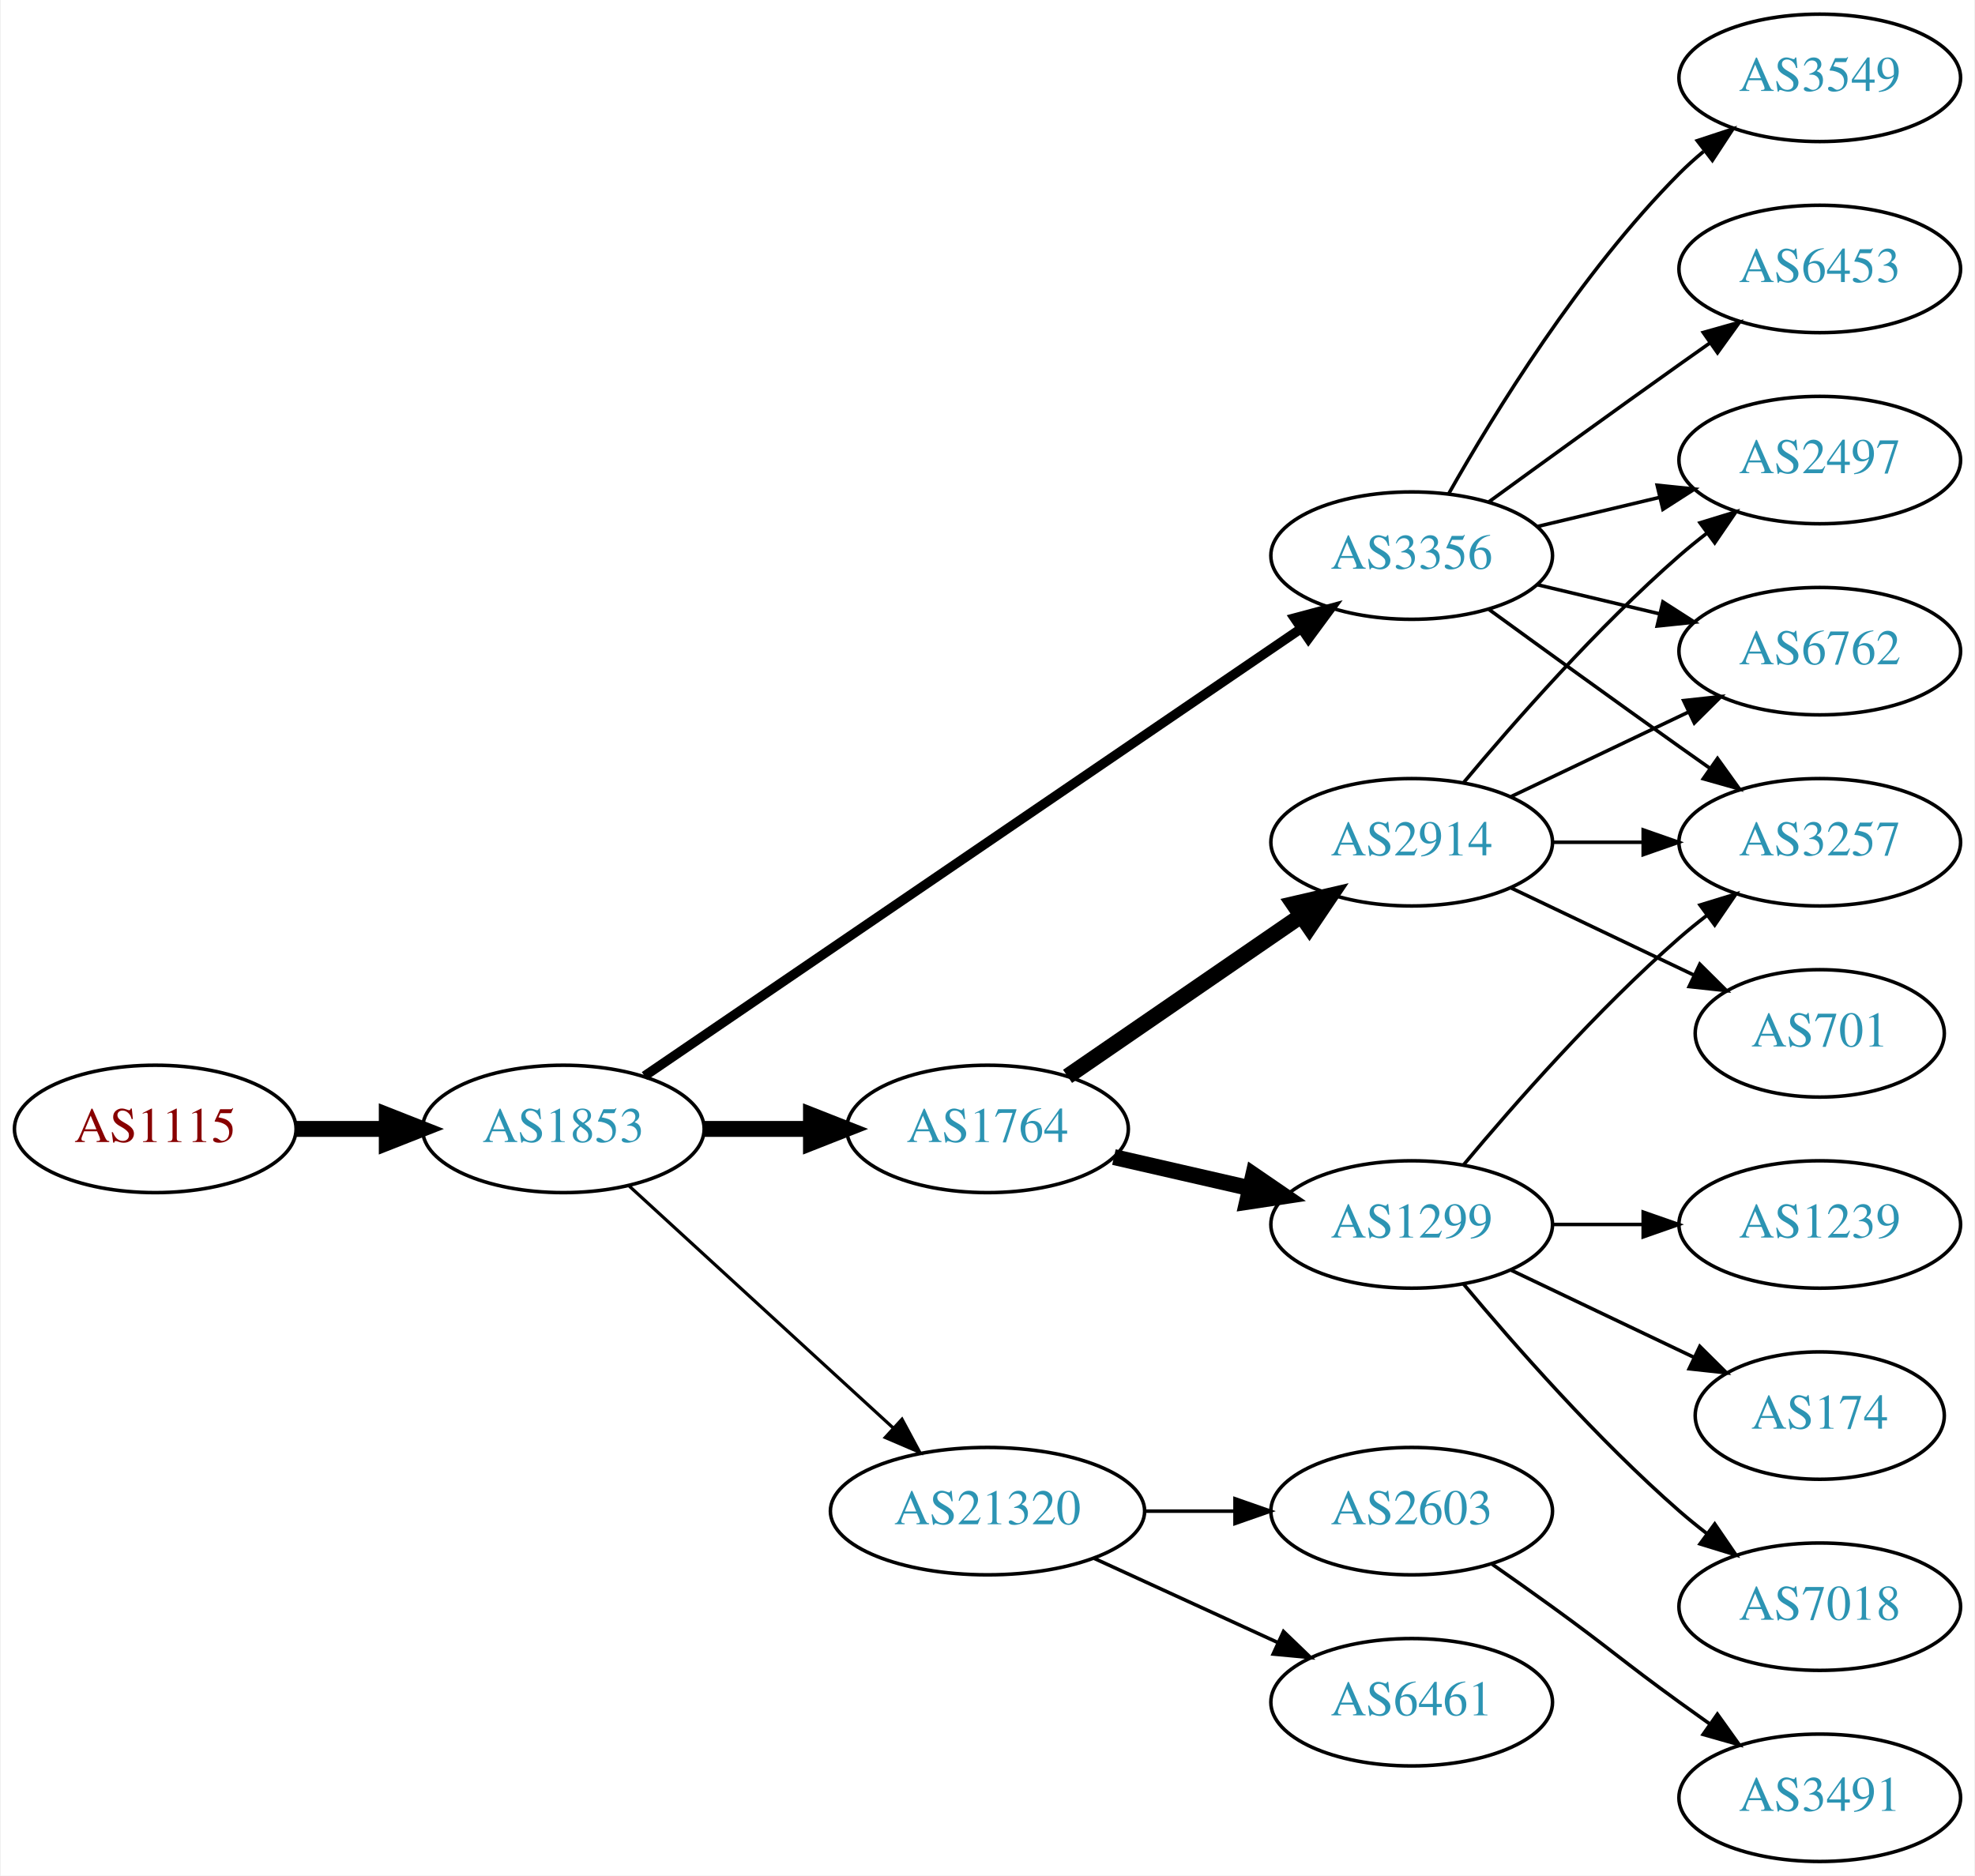
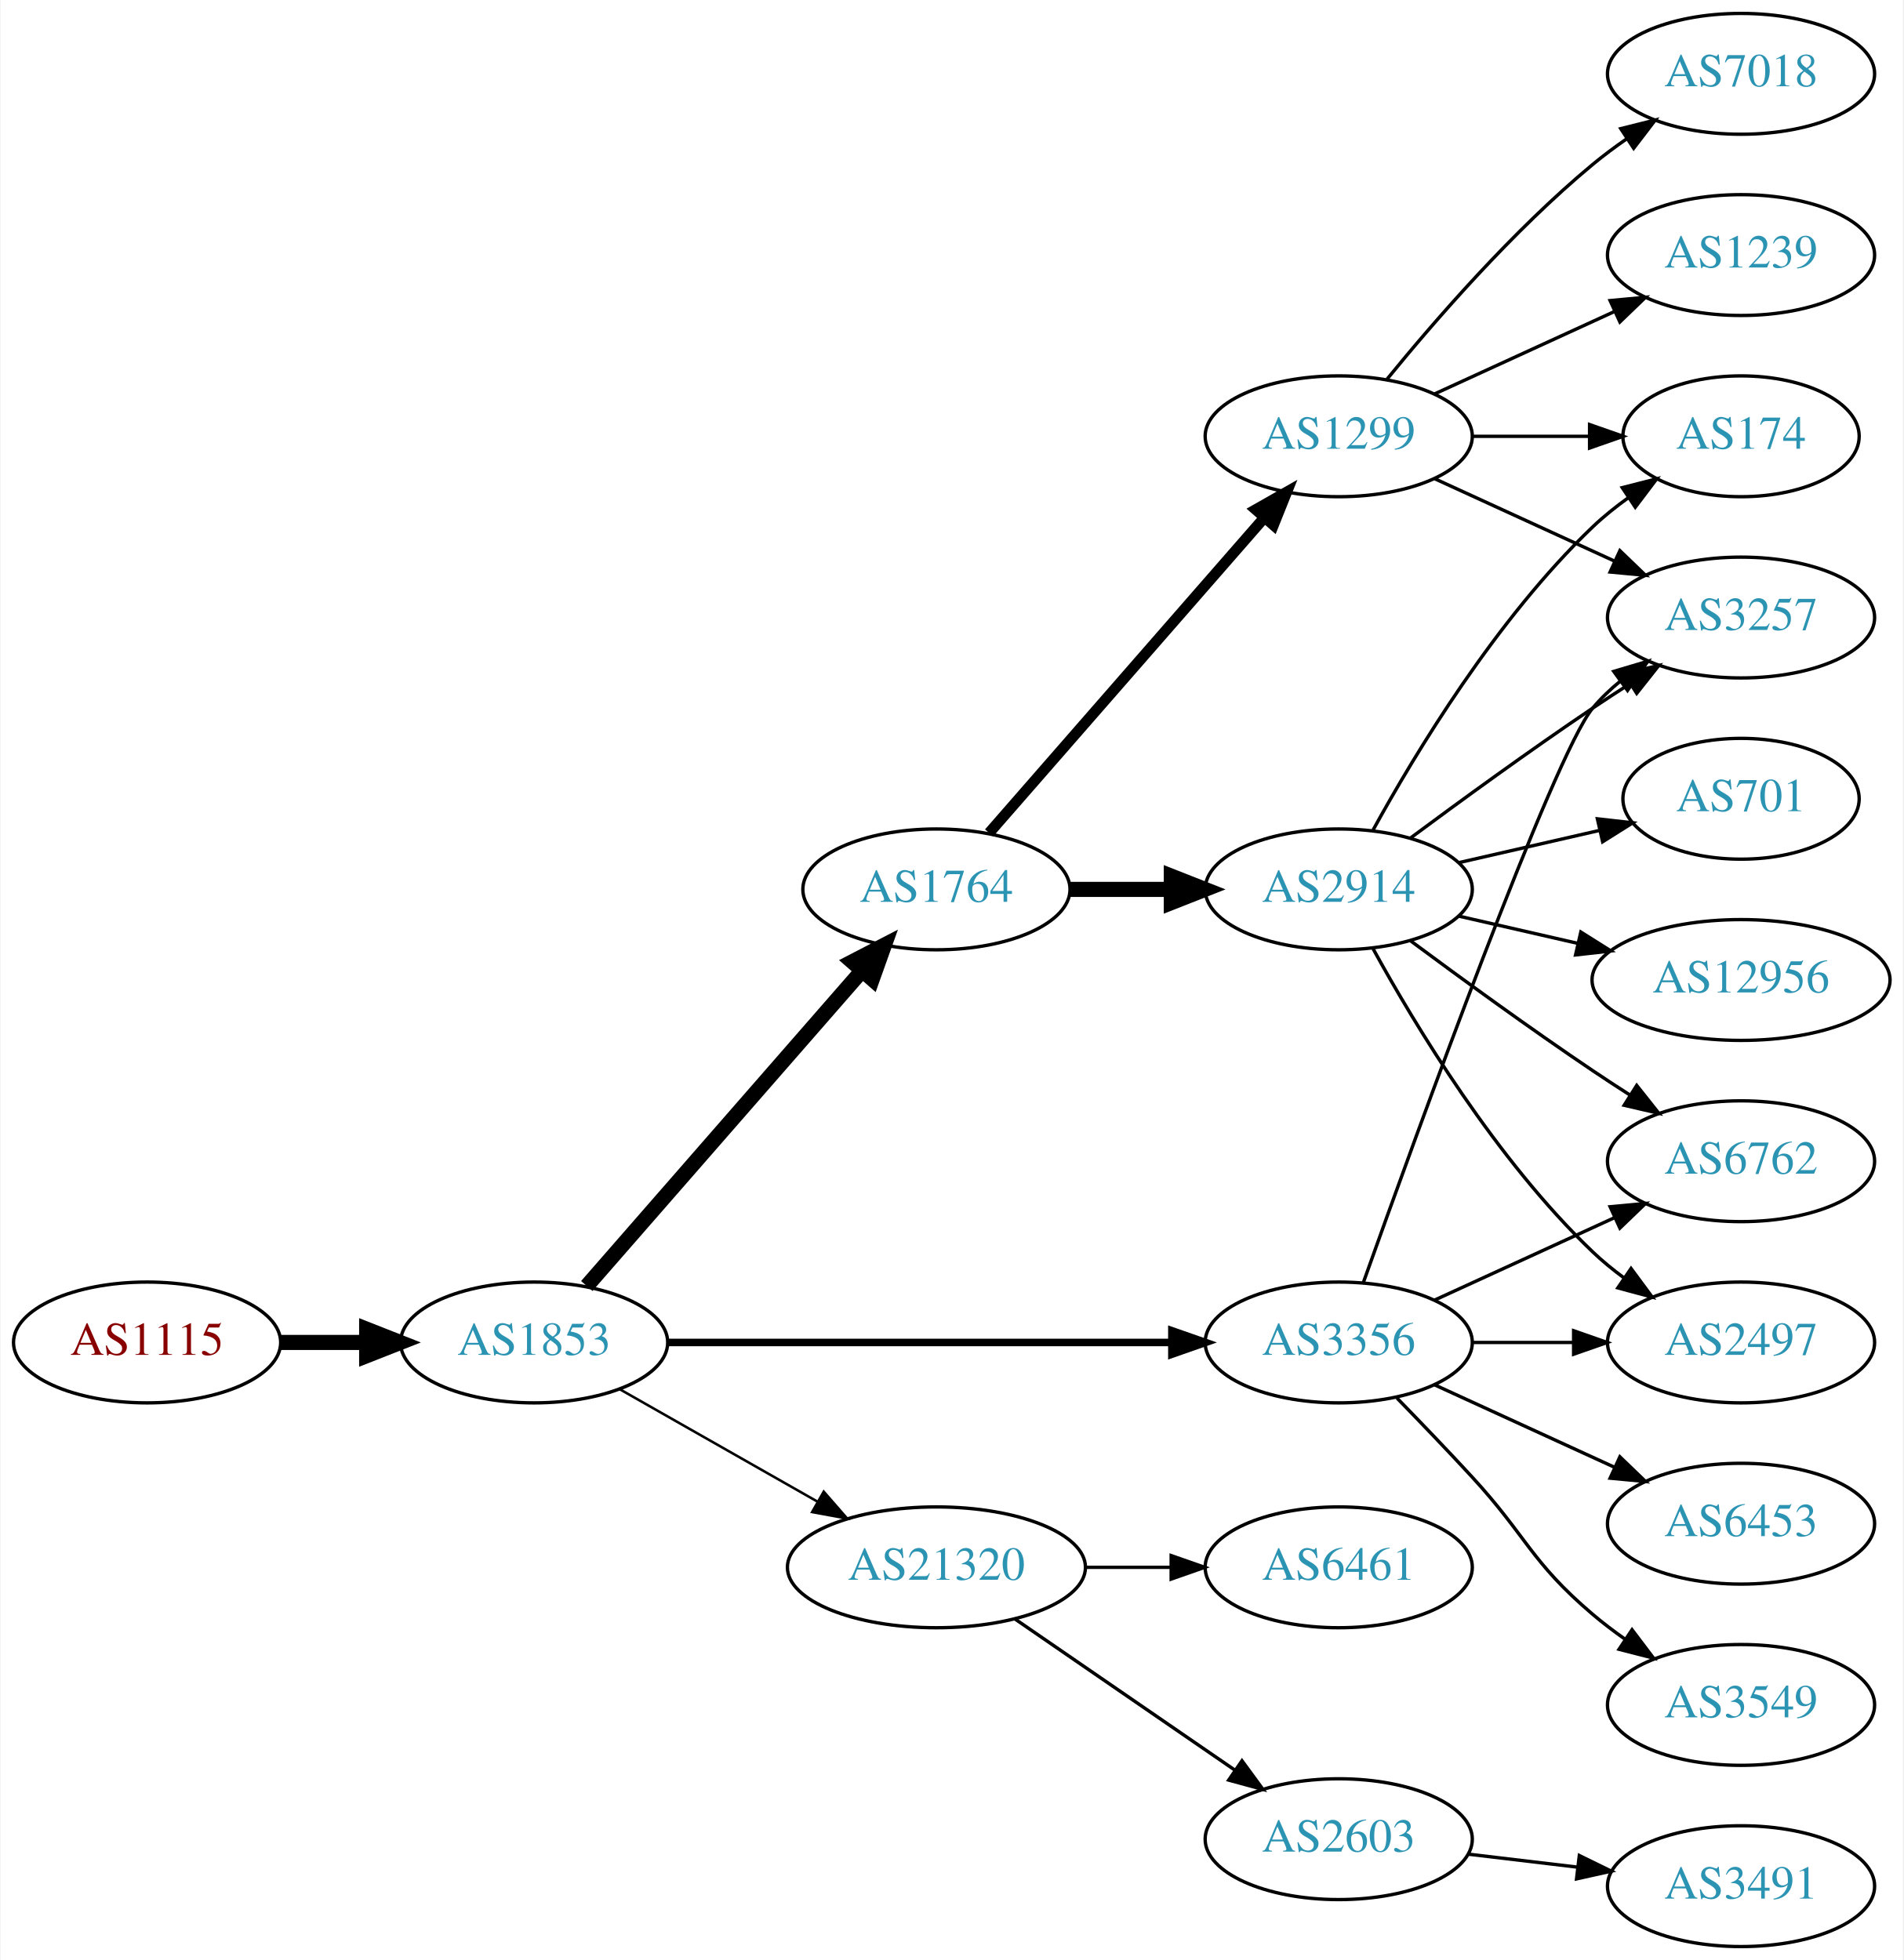
- <svg xmlns="http://www.w3.org/2000/svg" xmlns:xlink="http://www.w3.org/1999/xlink" width="558pt" height="530pt" viewBox="0.00 0.00 557.56 530.00">
-   <g id="graph0" class="graph" transform="scale(1 1) rotate(0) translate(4 526)">
-     <polygon fill="white" stroke="none" points="-4,4 -4,-526 553.564,-526 553.564,4 -4,4" />
+ <svg xmlns="http://www.w3.org/2000/svg" xmlns:xlink="http://www.w3.org/1999/xlink" width="567pt" height="584pt" viewBox="0.00 0.00 566.66 584.00">
+   <g id="graph0" class="graph" transform="scale(1 1) rotate(0) translate(4 580)">
+     <polygon fill="white" stroke="none" points="-4,4 -4,-580 562.663,-580 562.663,4 -4,4" />
    <g id="node1" class="node">
      <g id="a_node1">
        <a xlink:href="/asn/1115" xlink:title="AS1115 ~ Austrian Academy of Sciences [AT]">
-           <ellipse fill="#ffffff" stroke="black" cx="39.647" cy="-207" rx="39.794" ry="18" />
-           <text text-anchor="middle" x="39.647" y="-203.3" font-family="Times,serif" font-size="14.00" fill="#880000">AS1115</text>
+           <ellipse fill="#ffffff" stroke="black" cx="39.647" cy="-180" rx="39.794" ry="18" />
+           <text text-anchor="middle" x="39.647" y="-176.3" font-family="Times,serif" font-size="14.00" fill="#880000">AS1115</text>
        </a>
      </g>
    </g>
    <g id="node2" class="node">
      <g id="a_node2">
        <a xlink:href="/asn/1853" xlink:title="AS1853 ~ ACOnet Backbone [AT]">
-           <ellipse fill="#ffffff" stroke="black" cx="154.939" cy="-207" rx="39.794" ry="18" />
-           <text text-anchor="middle" x="154.939" y="-203.3" font-family="Times,serif" font-size="14.00" fill="#2c94b3">AS1853</text>
+           <ellipse fill="#ffffff" stroke="black" cx="154.939" cy="-180" rx="39.794" ry="18" />
+           <text text-anchor="middle" x="154.939" y="-176.3" font-family="Times,serif" font-size="14.00" fill="#2c94b3">AS1853</text>
        </a>
      </g>
    </g>
    <g id="edge1" class="edge">
-       <path fill="none" stroke="black" stroke-width="4.5" d="M79.319,-207C87.522,-207 96.286,-207 104.818,-207" />
-       <polygon fill="black" stroke="black" stroke-width="4.5" points="105.057,-210.938 115.057,-207 105.057,-203.063 105.057,-210.938" />
+       <path fill="none" stroke="black" stroke-width="4.5" d="M79.319,-180C87.522,-180 96.286,-180 104.818,-180" />
+       <polygon fill="black" stroke="black" stroke-width="4.5" points="105.057,-183.938 115.057,-180 105.057,-176.063 105.057,-183.938" />
    </g>
    <g id="node3" class="node">
      <g id="a_node3">
        <a xlink:href="/asn/1764" xlink:title="AS1764 ~ NEXTLAYER-AS [AT]">
-           <ellipse fill="#ffffff" stroke="black" cx="274.782" cy="-207" rx="39.794" ry="18" />
-           <text text-anchor="middle" x="274.782" y="-203.3" font-family="Times,serif" font-size="14.00" fill="#2c94b3">AS1764</text>
+           <ellipse fill="#ffffff" stroke="black" cx="274.782" cy="-315" rx="39.794" ry="18" />
+           <text text-anchor="middle" x="274.782" y="-311.3" font-family="Times,serif" font-size="14.00" fill="#2c94b3">AS1764</text>
        </a>
      </g>
    </g>
    <g id="edge2" class="edge">
-       <path fill="none" stroke="black" stroke-width="4.5" d="M194.852,-207C204.405,-207 214.755,-207 224.718,-207" />
-       <polygon fill="black" stroke="black" stroke-width="4.5" points="224.91,-210.938 234.91,-207 224.91,-203.063 224.91,-210.938" />
+       <path fill="none" stroke="black" stroke-width="4.5" d="M170.626,-196.825C191.203,-220.397 228.74,-263.4 252.413,-290.52" />
+       <polygon fill="black" stroke="black" stroke-width="4.5" points="249.738,-293.443 259.281,-298.387 255.671,-288.264 249.738,-293.443" />
    </g>
    <g id="node4" class="node">
      <g id="a_node4">
-         <a xlink:href="/asn/21320" xlink:title="AS21320 ~ GEANT Vereniging [EU]">
-           <ellipse fill="#ffffff" stroke="black" cx="274.782" cy="-99" rx="44.393" ry="18" />
-           <text text-anchor="middle" x="274.782" y="-95.3" font-family="Times,serif" font-size="14.00" fill="#2c94b3">AS21320</text>
+         <a xlink:href="/asn/3356" xlink:title="AS3356 ~ Level 3 Parent, LLC [US]">
+           <ellipse fill="#ffffff" stroke="black" cx="394.625" cy="-180" rx="39.794" ry="18" />
+           <text text-anchor="middle" x="394.625" y="-176.3" font-family="Times,serif" font-size="14.00" fill="#2c94b3">AS3356</text>
        </a>
      </g>
    </g>
    <g id="edge3" class="edge">
-       <path fill="none" stroke="black" stroke-width="0.9" d="M173.582,-190.831C193.339,-172.724 225.542,-143.211 248.093,-122.543" />
-       <polygon fill="black" stroke="black" stroke-width="0.9" points="250.624,-124.971 255.631,-115.635 245.894,-119.811 250.624,-124.971" />
+       <path fill="none" stroke="black" stroke-width="2.25" d="M194.657,-180C235.575,-180 300.215,-180 344.649,-180" />
+       <polygon fill="black" stroke="black" stroke-width="2.25" points="344.924,-183.5 354.924,-180 344.924,-176.5 344.924,-183.5" />
    </g>
    <g id="node5" class="node">
      <g id="a_node5">
-         <a xlink:href="/asn/3356" xlink:title="AS3356 ~ Level 3 Parent, LLC [US]">
-           <ellipse fill="#ffffff" stroke="black" cx="394.625" cy="-369" rx="39.794" ry="18" />
-           <text text-anchor="middle" x="394.625" y="-365.3" font-family="Times,serif" font-size="14.00" fill="#2c94b3">AS3356</text>
+         <a xlink:href="/asn/21320" xlink:title="AS21320 ~ GEANT Vereniging [EU]">
+           <ellipse fill="#ffffff" stroke="black" cx="274.782" cy="-113" rx="44.393" ry="18" />
+           <text text-anchor="middle" x="274.782" y="-109.3" font-family="Times,serif" font-size="14.00" fill="#2c94b3">AS21320</text>
        </a>
      </g>
    </g>
    <g id="edge4" class="edge">
-       <path fill="none" stroke="black" stroke-width="2.7" d="M177.874,-221.95C220.501,-251.004 314.596,-315.136 363.216,-348.274" />
-       <polygon fill="black" stroke="black" stroke-width="2.7" points="361.508,-351.346 371.743,-354.086 365.451,-345.562 361.508,-351.346" />
+       <path fill="none" stroke="black" stroke-width="0.75" d="M180.357,-166.118C197.389,-156.433 220.362,-143.372 239.265,-132.625" />
+       <polygon fill="black" stroke="black" stroke-width="0.75" points="241.21,-135.545 248.173,-127.56 237.75,-129.46 241.21,-135.545" />
    </g>
    <g id="node6" class="node">
      <g id="a_node6">
        <a xlink:href="/asn/1299" xlink:title="AS1299 ~ Telia Carrier [EU]">
-           <ellipse fill="#ffffff" stroke="black" cx="394.625" cy="-180" rx="39.794" ry="18" />
-           <text text-anchor="middle" x="394.625" y="-176.3" font-family="Times,serif" font-size="14.00" fill="#2c94b3">AS1299</text>
+           <ellipse fill="#ffffff" stroke="black" cx="394.625" cy="-450" rx="39.794" ry="18" />
+           <text text-anchor="middle" x="394.625" y="-446.3" font-family="Times,serif" font-size="14.00" fill="#2c94b3">AS1299</text>
        </a>
      </g>
    </g>
    <g id="edge5" class="edge">
-       <path fill="none" stroke="black" stroke-width="4.5" d="M310.501,-199.045C322.501,-196.296 336.122,-193.175 348.815,-190.267" />
-       <polygon fill="black" stroke="black" stroke-width="4.5" points="349.878,-194.063 358.746,-187.991 348.119,-186.387 349.878,-194.063" />
+       <path fill="none" stroke="black" stroke-width="3.214" d="M290.469,-331.825C311.045,-355.397 348.583,-398.4 372.256,-425.52" />
+       <polygon fill="black" stroke="black" stroke-width="3.214" points="369.91,-428.155 379.123,-433.387 375.184,-423.552 369.91,-428.155" />
    </g>
    <g id="node7" class="node">
      <g id="a_node7">
        <a xlink:href="/asn/2914" xlink:title="AS2914 ~ NTT America, Inc. [US]">
-           <ellipse fill="#ffffff" stroke="black" cx="394.625" cy="-288" rx="39.794" ry="18" />
-           <text text-anchor="middle" x="394.625" y="-284.3" font-family="Times,serif" font-size="14.00" fill="#2c94b3">AS2914</text>
+           <ellipse fill="#ffffff" stroke="black" cx="394.625" cy="-315" rx="39.794" ry="18" />
+           <text text-anchor="middle" x="394.625" y="-311.3" font-family="Times,serif" font-size="14.00" fill="#2c94b3">AS2914</text>
        </a>
      </g>
    </g>
    <g id="edge6" class="edge">
-       <path fill="none" stroke="black" stroke-width="4.5" d="M297.396,-221.857C315.885,-234.565 342.698,-252.995 363.328,-267.175" />
-       <polygon fill="black" stroke="black" stroke-width="4.5" points="361.277,-270.544 371.748,-272.963 365.738,-264.054 361.277,-270.544" />
-     </g>
-     <g id="node15" class="node">
-       <g id="a_node15">
-         <a xlink:href="/asn/6461" xlink:title="AS6461 ~ Zayo Bandwidth [US]">
-           <ellipse fill="#ffffff" stroke="black" cx="394.625" cy="-45" rx="39.794" ry="18" />
-           <text text-anchor="middle" x="394.625" y="-41.3" font-family="Times,serif" font-size="14.00" fill="#2c94b3">AS6461</text>
-         </a>
-       </g>
-     </g>
-     <g id="edge15" class="edge">
-       <path fill="none" stroke="black" d="M304.912,-85.652C320.523,-78.498 339.92,-69.609 356.593,-61.969" />
-       <polygon fill="black" stroke="black" points="358.412,-64.986 366.045,-57.638 355.496,-58.622 358.412,-64.986" />
-     </g>
-     <g id="node16" class="node">
-       <g id="a_node16">
-         <a xlink:href="/asn/2603" xlink:title="AS2603 ~ NORDUnet [NO]">
-           <ellipse fill="#ffffff" stroke="black" cx="394.625" cy="-99" rx="39.794" ry="18" />
-           <text text-anchor="middle" x="394.625" y="-95.3" font-family="Times,serif" font-size="14.00" fill="#2c94b3">AS2603</text>
-         </a>
-       </g>
-     </g>
-     <g id="edge16" class="edge">
-       <path fill="none" stroke="black" d="M318.993,-99C327.306,-99 336.068,-99 344.551,-99" />
-       <polygon fill="black" stroke="black" points="344.709,-102.5 354.709,-99 344.709,-95.5 344.709,-102.5" />
+       <path fill="none" stroke="black" stroke-width="4.5" d="M314.695,-315C324.248,-315 334.598,-315 344.56,-315" />
+       <polygon fill="black" stroke="black" stroke-width="4.5" points="344.753,-318.938 354.753,-315 344.753,-311.063 344.753,-318.938" />
    </g>
    <g id="node11" class="node">
      <g id="a_node11">
        <a xlink:href="/asn/3257" xlink:title="AS3257 ~ GTT [DE]">
-           <ellipse fill="#ffffff" stroke="black" cx="509.918" cy="-288" rx="39.794" ry="18" />
-           <text text-anchor="middle" x="509.918" y="-284.3" font-family="Times,serif" font-size="14.00" fill="#2c94b3">AS3257</text>
+           <ellipse fill="#ffffff" stroke="black" cx="514.467" cy="-396" rx="39.794" ry="18" />
+           <text text-anchor="middle" x="514.467" y="-392.3" font-family="Times,serif" font-size="14.00" fill="#2c94b3">AS3257</text>
        </a>
      </g>
    </g>
    <g id="edge18" class="edge">
-       <path fill="none" stroke="black" d="M416.473,-353.778C431.407,-342.909 452.02,-327.975 470.271,-315 473.091,-312.995 476.034,-310.915 478.983,-308.841" />
-       <polygon fill="black" stroke="black" points="481.029,-311.681 487.207,-303.074 477.01,-305.95 481.029,-311.681" />
+       <path fill="none" stroke="black" d="M401.955,-197.86C417.795,-242.267 458.704,-355.103 470.271,-369 472.676,-371.889 475.472,-374.563 478.465,-377.013" />
+       <polygon fill="black" stroke="black" points="476.553,-379.95 486.708,-382.973 480.654,-374.277 476.553,-379.95" />
+     </g>
+     <g id="node12" class="node">
+       <g id="a_node12">
+         <a xlink:href="/asn/6762" xlink:title="AS6762 ~ TELECOM ITALIA SPARKLE S.p.A. [IT]">
+           <ellipse fill="#ffffff" stroke="black" cx="514.467" cy="-234" rx="39.794" ry="18" />
+           <text text-anchor="middle" x="514.467" y="-230.3" font-family="Times,serif" font-size="14.00" fill="#2c94b3">AS6762</text>
+         </a>
+       </g>
+     </g>
+     <g id="edge19" class="edge">
+       <path fill="none" stroke="black" d="M423.253,-192.661C439.21,-199.973 459.481,-209.261 476.764,-217.181" />
+       <polygon fill="black" stroke="black" points="475.462,-220.435 486.011,-221.419 478.378,-214.071 475.462,-220.435" />
+     </g>
+     <g id="node15" class="node">
+       <g id="a_node15">
+         <a xlink:href="/asn/2497" xlink:title="AS2497 ~ Internet Initiative Japan Inc. [JP]">
+           <ellipse fill="#ffffff" stroke="black" cx="514.467" cy="-180" rx="39.794" ry="18" />
+           <text text-anchor="middle" x="514.467" y="-176.3" font-family="Times,serif" font-size="14.00" fill="#2c94b3">AS2497</text>
+         </a>
+       </g>
+     </g>
+     <g id="edge17" class="edge">
+       <path fill="none" stroke="black" d="M434.537,-180C444.091,-180 454.44,-180 464.403,-180" />
+       <polygon fill="black" stroke="black" points="464.595,-183.5 474.595,-180 464.595,-176.5 464.595,-183.5" />
+     </g>
+     <g id="node16" class="node">
+       <g id="a_node16">
+         <a xlink:href="/asn/3549" xlink:title="AS3549 ~ Level 3 Parent, LLC [US]">
+           <ellipse fill="#ffffff" stroke="black" cx="514.467" cy="-72" rx="39.794" ry="18" />
+           <text text-anchor="middle" x="514.467" y="-68.3" font-family="Times,serif" font-size="14.00" fill="#2c94b3">AS3549</text>
+         </a>
+       </g>
+     </g>
+     <g id="edge20" class="edge">
+       <path fill="none" stroke="black" d="M411.975,-163.432C418.927,-156.296 427.075,-147.812 434.271,-140 450.7,-122.164 451.793,-114.704 470.271,-99 473.293,-96.432 476.582,-93.935 479.951,-91.563" />
+       <polygon fill="black" stroke="black" points="481.996,-94.406 488.386,-85.955 478.12,-88.577 481.996,-94.406" />
+     </g>
+     <g id="node17" class="node">
+       <g id="a_node17">
+         <a xlink:href="/asn/6453" xlink:title="AS6453 ~ TATA COMMUNICATIONS (AMERICA) INC [US]">
+           <ellipse fill="#ffffff" stroke="black" cx="514.467" cy="-126" rx="39.794" ry="18" />
+           <text text-anchor="middle" x="514.467" y="-122.3" font-family="Times,serif" font-size="14.00" fill="#2c94b3">AS6453</text>
+         </a>
+       </g>
+     </g>
+     <g id="edge21" class="edge">
+       <path fill="none" stroke="black" d="M423.253,-167.339C439.21,-160.027 459.481,-150.739 476.764,-142.819" />
+       <polygon fill="black" stroke="black" points="478.378,-145.929 486.011,-138.581 475.462,-139.565 478.378,-145.929" />
+     </g>
+     <g id="node18" class="node">
+       <g id="a_node18">
+         <a xlink:href="/asn/2603" xlink:title="AS2603 ~ NORDUnet [NO]">
+           <ellipse fill="#ffffff" stroke="black" cx="394.625" cy="-32" rx="39.794" ry="18" />
+           <text text-anchor="middle" x="394.625" y="-28.3" font-family="Times,serif" font-size="14.00" fill="#2c94b3">AS2603</text>
+         </a>
+       </g>
+     </g>
+     <g id="edge22" class="edge">
+       <path fill="none" stroke="black" d="M298.225,-97.574C316.806,-84.802 343.367,-66.545 363.746,-52.537" />
+       <polygon fill="black" stroke="black" points="365.802,-55.371 372.061,-46.822 361.837,-49.602 365.802,-55.371" />
+     </g>
+     <g id="node19" class="node">
+       <g id="a_node19">
+         <a xlink:href="/asn/6461" xlink:title="AS6461 ~ Zayo Bandwidth [US]">
+           <ellipse fill="#ffffff" stroke="black" cx="394.625" cy="-113" rx="39.794" ry="18" />
+           <text text-anchor="middle" x="394.625" y="-109.3" font-family="Times,serif" font-size="14.00" fill="#2c94b3">AS6461</text>
+         </a>
+       </g>
+     </g>
+     <g id="edge23" class="edge">
+       <path fill="none" stroke="black" d="M318.993,-113C327.306,-113 336.068,-113 344.551,-113" />
+       <polygon fill="black" stroke="black" points="344.709,-116.5 354.709,-113 344.709,-109.5 344.709,-116.5" />
+     </g>
+     <g id="node8" class="node">
+       <g id="a_node8">
+         <a xlink:href="/asn/174" xlink:title="AS174 ~ Cogent Communications [US]">
+           <ellipse fill="#ffffff" stroke="black" cx="514.467" cy="-450" rx="35.194" ry="18" />
+           <text text-anchor="middle" x="514.467" y="-446.3" font-family="Times,serif" font-size="14.00" fill="#2c94b3">AS174</text>
+         </a>
+       </g>
+     </g>
+     <g id="edge7" class="edge">
+       <path fill="none" stroke="black" d="M434.537,-450C445.624,-450 457.783,-450 469.166,-450" />
+       <polygon fill="black" stroke="black" points="469.348,-453.5 479.348,-450 469.348,-446.5 469.348,-453.5" />
+     </g>
+     <g id="node9" class="node">
+       <g id="a_node9">
+         <a xlink:href="/asn/7018" xlink:title="AS7018 ~ AT&amp;T Services, Inc. [US]">
+           <ellipse fill="#ffffff" stroke="black" cx="514.467" cy="-558" rx="39.794" ry="18" />
+           <text text-anchor="middle" x="514.467" y="-554.3" font-family="Times,serif" font-size="14.00" fill="#2c94b3">AS7018</text>
+         </a>
+       </g>
+     </g>
+     <g id="edge8" class="edge">
+       <path fill="none" stroke="black" d="M409.044,-467.065C423.158,-484.375 446.573,-511.345 470.271,-531 473.487,-533.668 476.988,-536.27 480.558,-538.741" />
+       <polygon fill="black" stroke="black" points="478.636,-541.666 488.915,-544.236 482.482,-535.817 478.636,-541.666" />
+     </g>
+     <g id="node10" class="node">
+       <g id="a_node10">
+         <a xlink:href="/asn/1239" xlink:title="AS1239 ~ Sprint [US]">
+           <ellipse fill="#ffffff" stroke="black" cx="514.467" cy="-504" rx="39.794" ry="18" />
+           <text text-anchor="middle" x="514.467" y="-500.3" font-family="Times,serif" font-size="14.00" fill="#2c94b3">AS1239</text>
+         </a>
+       </g>
+     </g>
+     <g id="edge9" class="edge">
+       <path fill="none" stroke="black" d="M423.253,-462.661C439.21,-469.973 459.481,-479.261 476.764,-487.181" />
+       <polygon fill="black" stroke="black" points="475.462,-490.435 486.011,-491.419 478.378,-484.071 475.462,-490.435" />
+     </g>
+     <g id="edge10" class="edge">
+       <path fill="none" stroke="black" d="M423.253,-437.339C439.21,-430.027 459.481,-420.739 476.764,-412.819" />
+       <polygon fill="black" stroke="black" points="478.378,-415.929 486.011,-408.581 475.462,-409.565 478.378,-415.929" />
+     </g>
+     <g id="edge12" class="edge">
+       <path fill="none" stroke="black" d="M404.866,-332.713C417.411,-355.561 441.588,-395.611 470.271,-423 473.525,-426.107 477.192,-429.046 480.978,-431.76" />
+       <polygon fill="black" stroke="black" points="479.081,-434.701 489.347,-437.322 482.956,-428.872 479.081,-434.701" />
+     </g>
+     <g id="edge16" class="edge">
+       <path fill="none" stroke="black" d="M415.955,-330.277C430.817,-341.304 451.562,-356.407 470.271,-369 473.82,-371.389 477.57,-373.839 481.319,-376.242" />
+       <polygon fill="black" stroke="black" points="479.645,-379.325 489.967,-381.712 483.387,-373.409 479.645,-379.325" />
+     </g>
+     <g id="edge11" class="edge">
+       <path fill="none" stroke="black" d="M415.955,-299.723C430.817,-288.696 451.562,-273.593 470.271,-261 473.82,-258.611 477.57,-256.161 481.319,-253.758" />
+       <polygon fill="black" stroke="black" points="483.387,-256.591 489.967,-248.288 479.645,-250.675 483.387,-256.591" />
    </g>
    <g id="node13" class="node">
      <g id="a_node13">
-         <a xlink:href="/asn/6762" xlink:title="AS6762 ~ TELECOM ITALIA SPARKLE S.p.A. [IT]">
-           <ellipse fill="#ffffff" stroke="black" cx="509.918" cy="-342" rx="39.794" ry="18" />
-           <text text-anchor="middle" x="509.918" y="-338.3" font-family="Times,serif" font-size="14.00" fill="#2c94b3">AS6762</text>
-         </a>
-       </g>
-     </g>
-     <g id="edge17" class="edge">
-       <path fill="none" stroke="black" d="M430.232,-360.752C441.103,-358.162 453.257,-355.265 464.7,-352.538" />
-       <polygon fill="black" stroke="black" points="465.606,-355.92 474.522,-350.197 463.983,-349.111 465.606,-355.92" />
+         <a xlink:href="/asn/12956" xlink:title="AS12956 ~ TELXIUS [ES]">
+           <ellipse fill="#ffffff" stroke="black" cx="514.467" cy="-288" rx="44.393" ry="18" />
+           <text text-anchor="middle" x="514.467" y="-284.3" font-family="Times,serif" font-size="14.00" fill="#2c94b3">AS12956</text>
+         </a>
+       </g>
+     </g>
+     <g id="edge13" class="edge">
+       <path fill="none" stroke="black" d="M430.344,-307.045C441.482,-304.493 454.018,-301.621 465.911,-298.896" />
+       <polygon fill="black" stroke="black" points="466.739,-302.297 475.705,-296.652 465.176,-295.474 466.739,-302.297" />
    </g>
    <g id="node14" class="node">
      <g id="a_node14">
-         <a xlink:href="/asn/2497" xlink:title="AS2497 ~ Internet Initiative Japan Inc. [JP]">
-           <ellipse fill="#ffffff" stroke="black" cx="509.918" cy="-396" rx="39.794" ry="18" />
-           <text text-anchor="middle" x="509.918" y="-392.3" font-family="Times,serif" font-size="14.00" fill="#2c94b3">AS2497</text>
-         </a>
-       </g>
-     </g>
-     <g id="edge20" class="edge">
-       <path fill="none" stroke="black" d="M430.232,-377.248C441.103,-379.838 453.257,-382.735 464.7,-385.462" />
-       <polygon fill="black" stroke="black" points="463.983,-388.889 474.522,-387.803 465.606,-382.08 463.983,-388.889" />
-     </g>
-     <g id="node17" class="node">
-       <g id="a_node17">
-         <a xlink:href="/asn/3549" xlink:title="AS3549 ~ Level 3 Parent, LLC [US]">
-           <ellipse fill="#ffffff" stroke="black" cx="509.918" cy="-504" rx="39.794" ry="18" />
-           <text text-anchor="middle" x="509.918" y="-500.3" font-family="Times,serif" font-size="14.00" fill="#2c94b3">AS3549</text>
-         </a>
-       </g>
-     </g>
-     <g id="edge19" class="edge">
-       <path fill="none" stroke="black" d="M405.084,-386.49C417.866,-409.096 442.298,-448.886 470.271,-477 472.382,-479.121 474.678,-481.188 477.063,-483.171" />
-       <polygon fill="black" stroke="black" points="475.316,-486.242 485.379,-489.556 479.579,-480.69 475.316,-486.242" />
-     </g>
-     <g id="node18" class="node">
-       <g id="a_node18">
-         <a xlink:href="/asn/6453" xlink:title="AS6453 ~ TATA COMMUNICATIONS (AMERICA) INC [US]">
-           <ellipse fill="#ffffff" stroke="black" cx="509.918" cy="-450" rx="39.794" ry="18" />
-           <text text-anchor="middle" x="509.918" y="-446.3" font-family="Times,serif" font-size="14.00" fill="#2c94b3">AS6453</text>
-         </a>
-       </g>
-     </g>
-     <g id="edge21" class="edge">
-       <path fill="none" stroke="black" d="M416.473,-384.222C431.407,-395.091 452.02,-410.025 470.271,-423 473.091,-425.005 476.034,-427.085 478.983,-429.159" />
-       <polygon fill="black" stroke="black" points="477.01,-432.05 487.207,-434.926 481.029,-426.319 477.01,-432.05" />
-     </g>
-     <g id="node8" class="node">
-       <g id="a_node8">
-         <a xlink:href="/asn/1239" xlink:title="AS1239 ~ Sprint [US]">
-           <ellipse fill="#ffffff" stroke="black" cx="509.918" cy="-180" rx="39.794" ry="18" />
-           <text text-anchor="middle" x="509.918" y="-176.3" font-family="Times,serif" font-size="14.00" fill="#2c94b3">AS1239</text>
-         </a>
-       </g>
-     </g>
-     <g id="edge7" class="edge">
-       <path fill="none" stroke="black" d="M434.297,-180C442.5,-180 451.264,-180 459.796,-180" />
-       <polygon fill="black" stroke="black" points="460.035,-183.5 470.035,-180 460.035,-176.5 460.035,-183.5" />
-     </g>
-     <g id="node9" class="node">
-       <g id="a_node9">
-         <a xlink:href="/asn/174" xlink:title="AS174 ~ Cogent Communications [US]">
-           <ellipse fill="#ffffff" stroke="black" cx="509.918" cy="-126" rx="35.194" ry="18" />
-           <text text-anchor="middle" x="509.918" y="-122.3" font-family="Times,serif" font-size="14.00" fill="#2c94b3">AS174</text>
-         </a>
-       </g>
-     </g>
-     <g id="edge8" class="edge">
-       <path fill="none" stroke="black" d="M422.761,-167.066C438.193,-159.71 457.678,-150.423 474.213,-142.541" />
-       <polygon fill="black" stroke="black" points="476.034,-145.551 483.555,-138.089 473.022,-139.232 476.034,-145.551" />
-     </g>
-     <g id="node10" class="node">
-       <g id="a_node10">
-         <a xlink:href="/asn/7018" xlink:title="AS7018 ~ AT&amp;T Services, Inc. [US]">
-           <ellipse fill="#ffffff" stroke="black" cx="509.918" cy="-72" rx="39.794" ry="18" />
-           <text text-anchor="middle" x="509.918" y="-68.3" font-family="Times,serif" font-size="14.00" fill="#2c94b3">AS7018</text>
-         </a>
-       </g>
-     </g>
-     <g id="edge9" class="edge">
-       <path fill="none" stroke="black" d="M409.255,-163.183C423.537,-146.071 447.084,-119.255 470.271,-99 472.737,-96.846 475.375,-94.706 478.073,-92.628" />
-       <polygon fill="black" stroke="black" points="480.246,-95.375 486.227,-86.63 476.098,-89.736 480.246,-95.375" />
-     </g>
-     <g id="edge10" class="edge">
-       <path fill="none" stroke="black" d="M409.255,-196.817C423.537,-213.929 447.084,-240.745 470.271,-261 472.737,-263.154 475.375,-265.294 478.073,-267.372" />
-       <polygon fill="black" stroke="black" points="476.098,-270.264 486.227,-273.37 480.246,-264.625 476.098,-270.264" />
-     </g>
-     <g id="edge12" class="edge">
-       <path fill="none" stroke="black" d="M434.297,-288C442.5,-288 451.264,-288 459.796,-288" />
-       <polygon fill="black" stroke="black" points="460.035,-291.5 470.035,-288 460.035,-284.5 460.035,-291.5" />
-     </g>
-     <g id="node12" class="node">
-       <g id="a_node12">
        <a xlink:href="/asn/701" xlink:title="AS701 ~ UUNET [US]">
-           <ellipse fill="#ffffff" stroke="black" cx="509.918" cy="-234" rx="35.194" ry="18" />
-           <text text-anchor="middle" x="509.918" y="-230.3" font-family="Times,serif" font-size="14.00" fill="#2c94b3">AS701</text>
-         </a>
-       </g>
-     </g>
-     <g id="edge11" class="edge">
-       <path fill="none" stroke="black" d="M422.761,-275.066C438.193,-267.71 457.678,-258.423 474.213,-250.541" />
-       <polygon fill="black" stroke="black" points="476.034,-253.551 483.555,-246.089 473.022,-247.232 476.034,-253.551" />
-     </g>
-     <g id="edge13" class="edge">
-       <path fill="none" stroke="black" d="M422.761,-300.934C437.755,-308.081 456.576,-317.052 472.799,-324.785" />
-       <polygon fill="black" stroke="black" points="471.469,-328.028 482.002,-329.171 474.481,-321.709 471.469,-328.028" />
+           <ellipse fill="#ffffff" stroke="black" cx="514.467" cy="-342" rx="35.194" ry="18" />
+           <text text-anchor="middle" x="514.467" y="-338.3" font-family="Times,serif" font-size="14.00" fill="#2c94b3">AS701</text>
+         </a>
+       </g>
    </g>
    <g id="edge14" class="edge">
-       <path fill="none" stroke="black" d="M409.255,-304.817C423.537,-321.929 447.084,-348.745 470.271,-369 472.737,-371.154 475.375,-373.294 478.073,-375.372" />
-       <polygon fill="black" stroke="black" points="476.098,-378.264 486.227,-381.37 480.246,-372.625 476.098,-378.264" />
-     </g>
-     <g id="node19" class="node">
-       <g id="a_node19">
+       <path fill="none" stroke="black" d="M430.344,-322.955C443.436,-325.955 458.459,-329.396 472.099,-332.522" />
+       <polygon fill="black" stroke="black" points="471.677,-336.016 482.207,-334.838 473.241,-329.193 471.677,-336.016" />
+     </g>
+     <g id="edge15" class="edge">
+       <path fill="none" stroke="black" d="M404.866,-297.287C417.411,-274.439 441.588,-234.389 470.271,-207 473.139,-204.261 476.328,-201.653 479.637,-199.215" />
+       <polygon fill="black" stroke="black" points="481.7,-202.044 487.996,-193.523 477.761,-196.258 481.7,-202.044" />
+     </g>
+     <g id="node20" class="node">
+       <g id="a_node20">
        <a xlink:href="/asn/3491" xlink:title="AS3491 ~ PCCW Global, Inc. [US]">
-           <ellipse fill="#ffffff" stroke="black" cx="509.918" cy="-18" rx="39.794" ry="18" />
-           <text text-anchor="middle" x="509.918" y="-14.3" font-family="Times,serif" font-size="14.00" fill="#2c94b3">AS3491</text>
-         </a>
-       </g>
-     </g>
-     <g id="edge22" class="edge">
-       <path fill="none" stroke="black" d="M417.382,-83.991C422.916,-80.121 428.835,-75.936 434.271,-72 450.471,-60.271 454.071,-56.729 470.271,-45 473.074,-42.971 476.005,-40.875 478.946,-38.791" />
-       <polygon fill="black" stroke="black" points="480.997,-41.627 487.16,-33.009 476.968,-35.903 480.997,-41.627" />
+           <ellipse fill="#ffffff" stroke="black" cx="514.467" cy="-18" rx="39.794" ry="18" />
+           <text text-anchor="middle" x="514.467" y="-14.3" font-family="Times,serif" font-size="14.00" fill="#2c94b3">AS3491</text>
+         </a>
+       </g>
+     </g>
+     <g id="edge24" class="edge">
+       <path fill="none" stroke="black" d="M433.235,-27.532C443.546,-26.307 454.863,-24.962 465.663,-23.679" />
+       <polygon fill="black" stroke="black" points="466.293,-27.129 475.81,-22.474 465.467,-20.178 466.293,-27.129" />
    </g>
  </g>
</svg>
